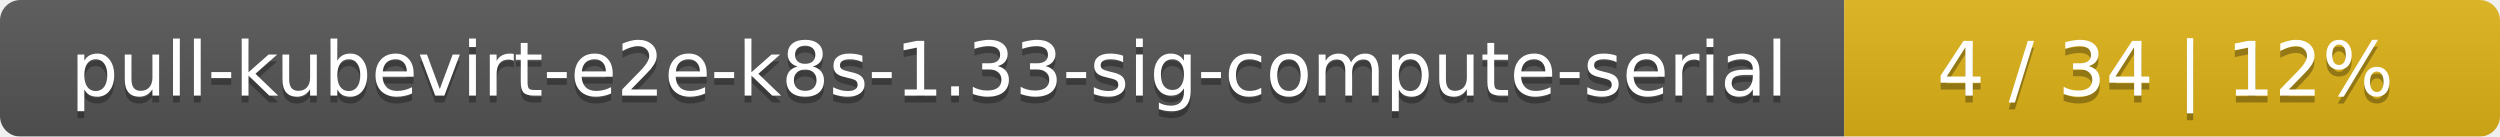
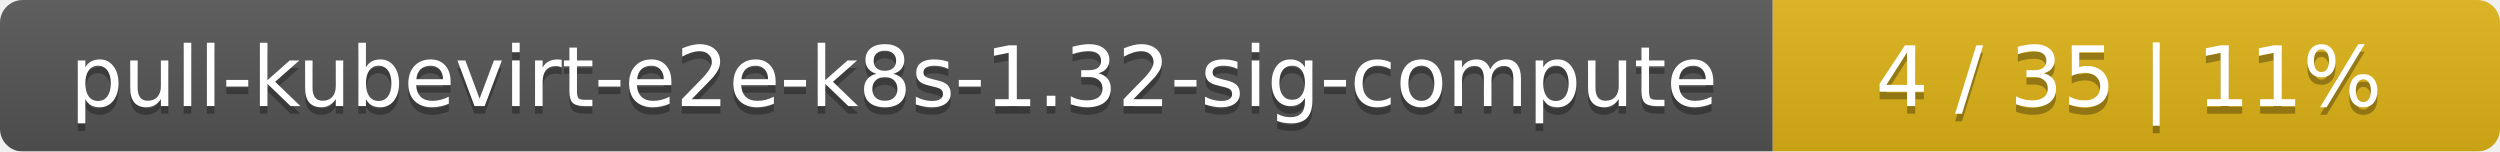
- <svg xmlns="http://www.w3.org/2000/svg" width="366" height="20">
+ <svg xmlns="http://www.w3.org/2000/svg" width="330" height="20">
  <linearGradient id="smooth" x2="0" y2="100%">
    <stop offset="0" stop-color="#bbb" stop-opacity=".1" />
    <stop offset="1" stop-opacity=".1" />
  </linearGradient>
  <mask id="round">
-     <rect width="366" height="20" rx="3" fill="#fff" />
+     <rect width="330" height="20" rx="3" fill="#fff" />
  </mask>
  <g mask="url(#round)">
-     <rect width="270" height="20" fill="#555" />
-     <rect x="270" width="96" height="20" fill="#dfb317" />
-     <rect width="366" height="20" fill="url(#smooth)" />
+     <rect width="234" height="20" fill="#555" />
+     <rect x="234" width="96" height="20" fill="#dfb317" />
+     <rect width="330" height="20" fill="url(#smooth)" />
  </g>
  <g fill="#fff" text-anchor="middle" font-family="DejaVu Sans,Verdana,Geneva,sans-serif" font-size="11">
-     <text x="136" y="15" fill="#010101" fill-opacity=".3">pull-kubevirt-e2e-k8s-1.33-sig-compute-serial</text>
-     <text x="136" y="14">pull-kubevirt-e2e-k8s-1.33-sig-compute-serial</text>
-     <text x="317" y="15" fill="#010101" fill-opacity=".3">4 / 34    |    12%</text>
-     <text x="317" y="14">4 / 34    |    12%</text>
+     <text x="118" y="15" fill="#010101" fill-opacity=".3">pull-kubevirt-e2e-k8s-1.32-sig-compute</text>
+     <text x="118" y="14">pull-kubevirt-e2e-k8s-1.32-sig-compute</text>
+     <text x="281" y="15" fill="#010101" fill-opacity=".3">4 / 35    |    11%</text>
+     <text x="281" y="14">4 / 35    |    11%</text>
  </g>
</svg>
